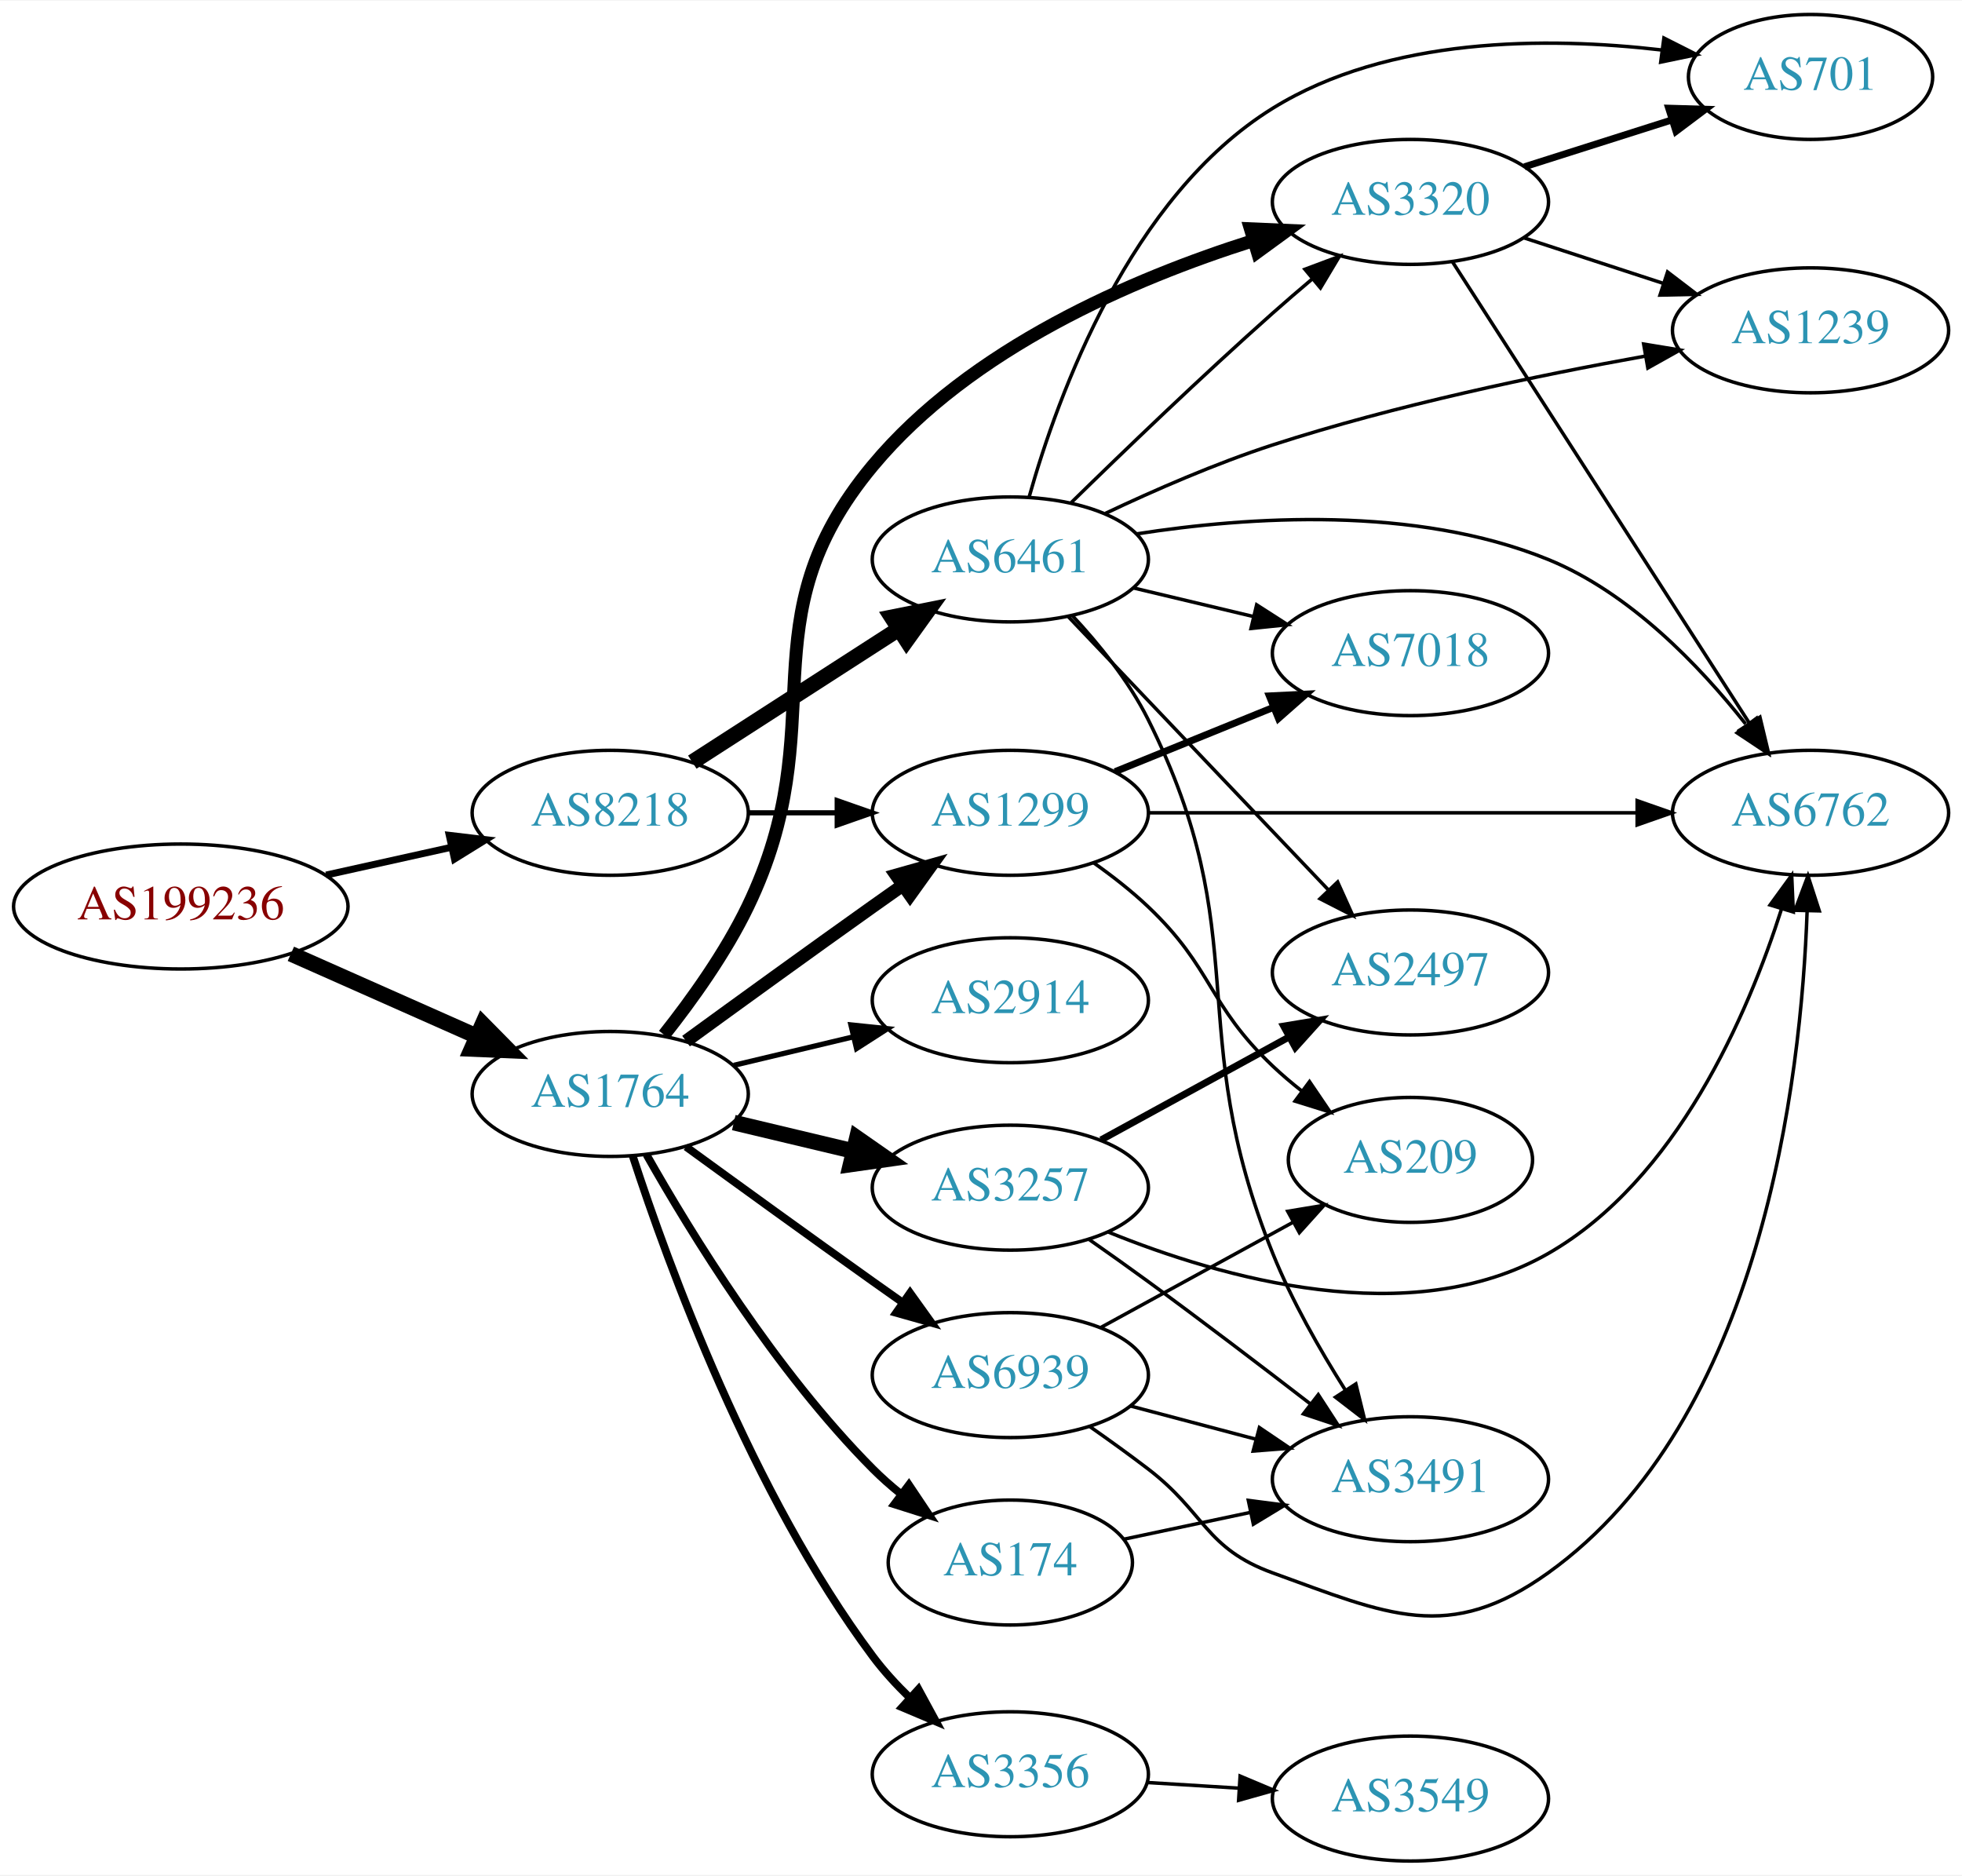
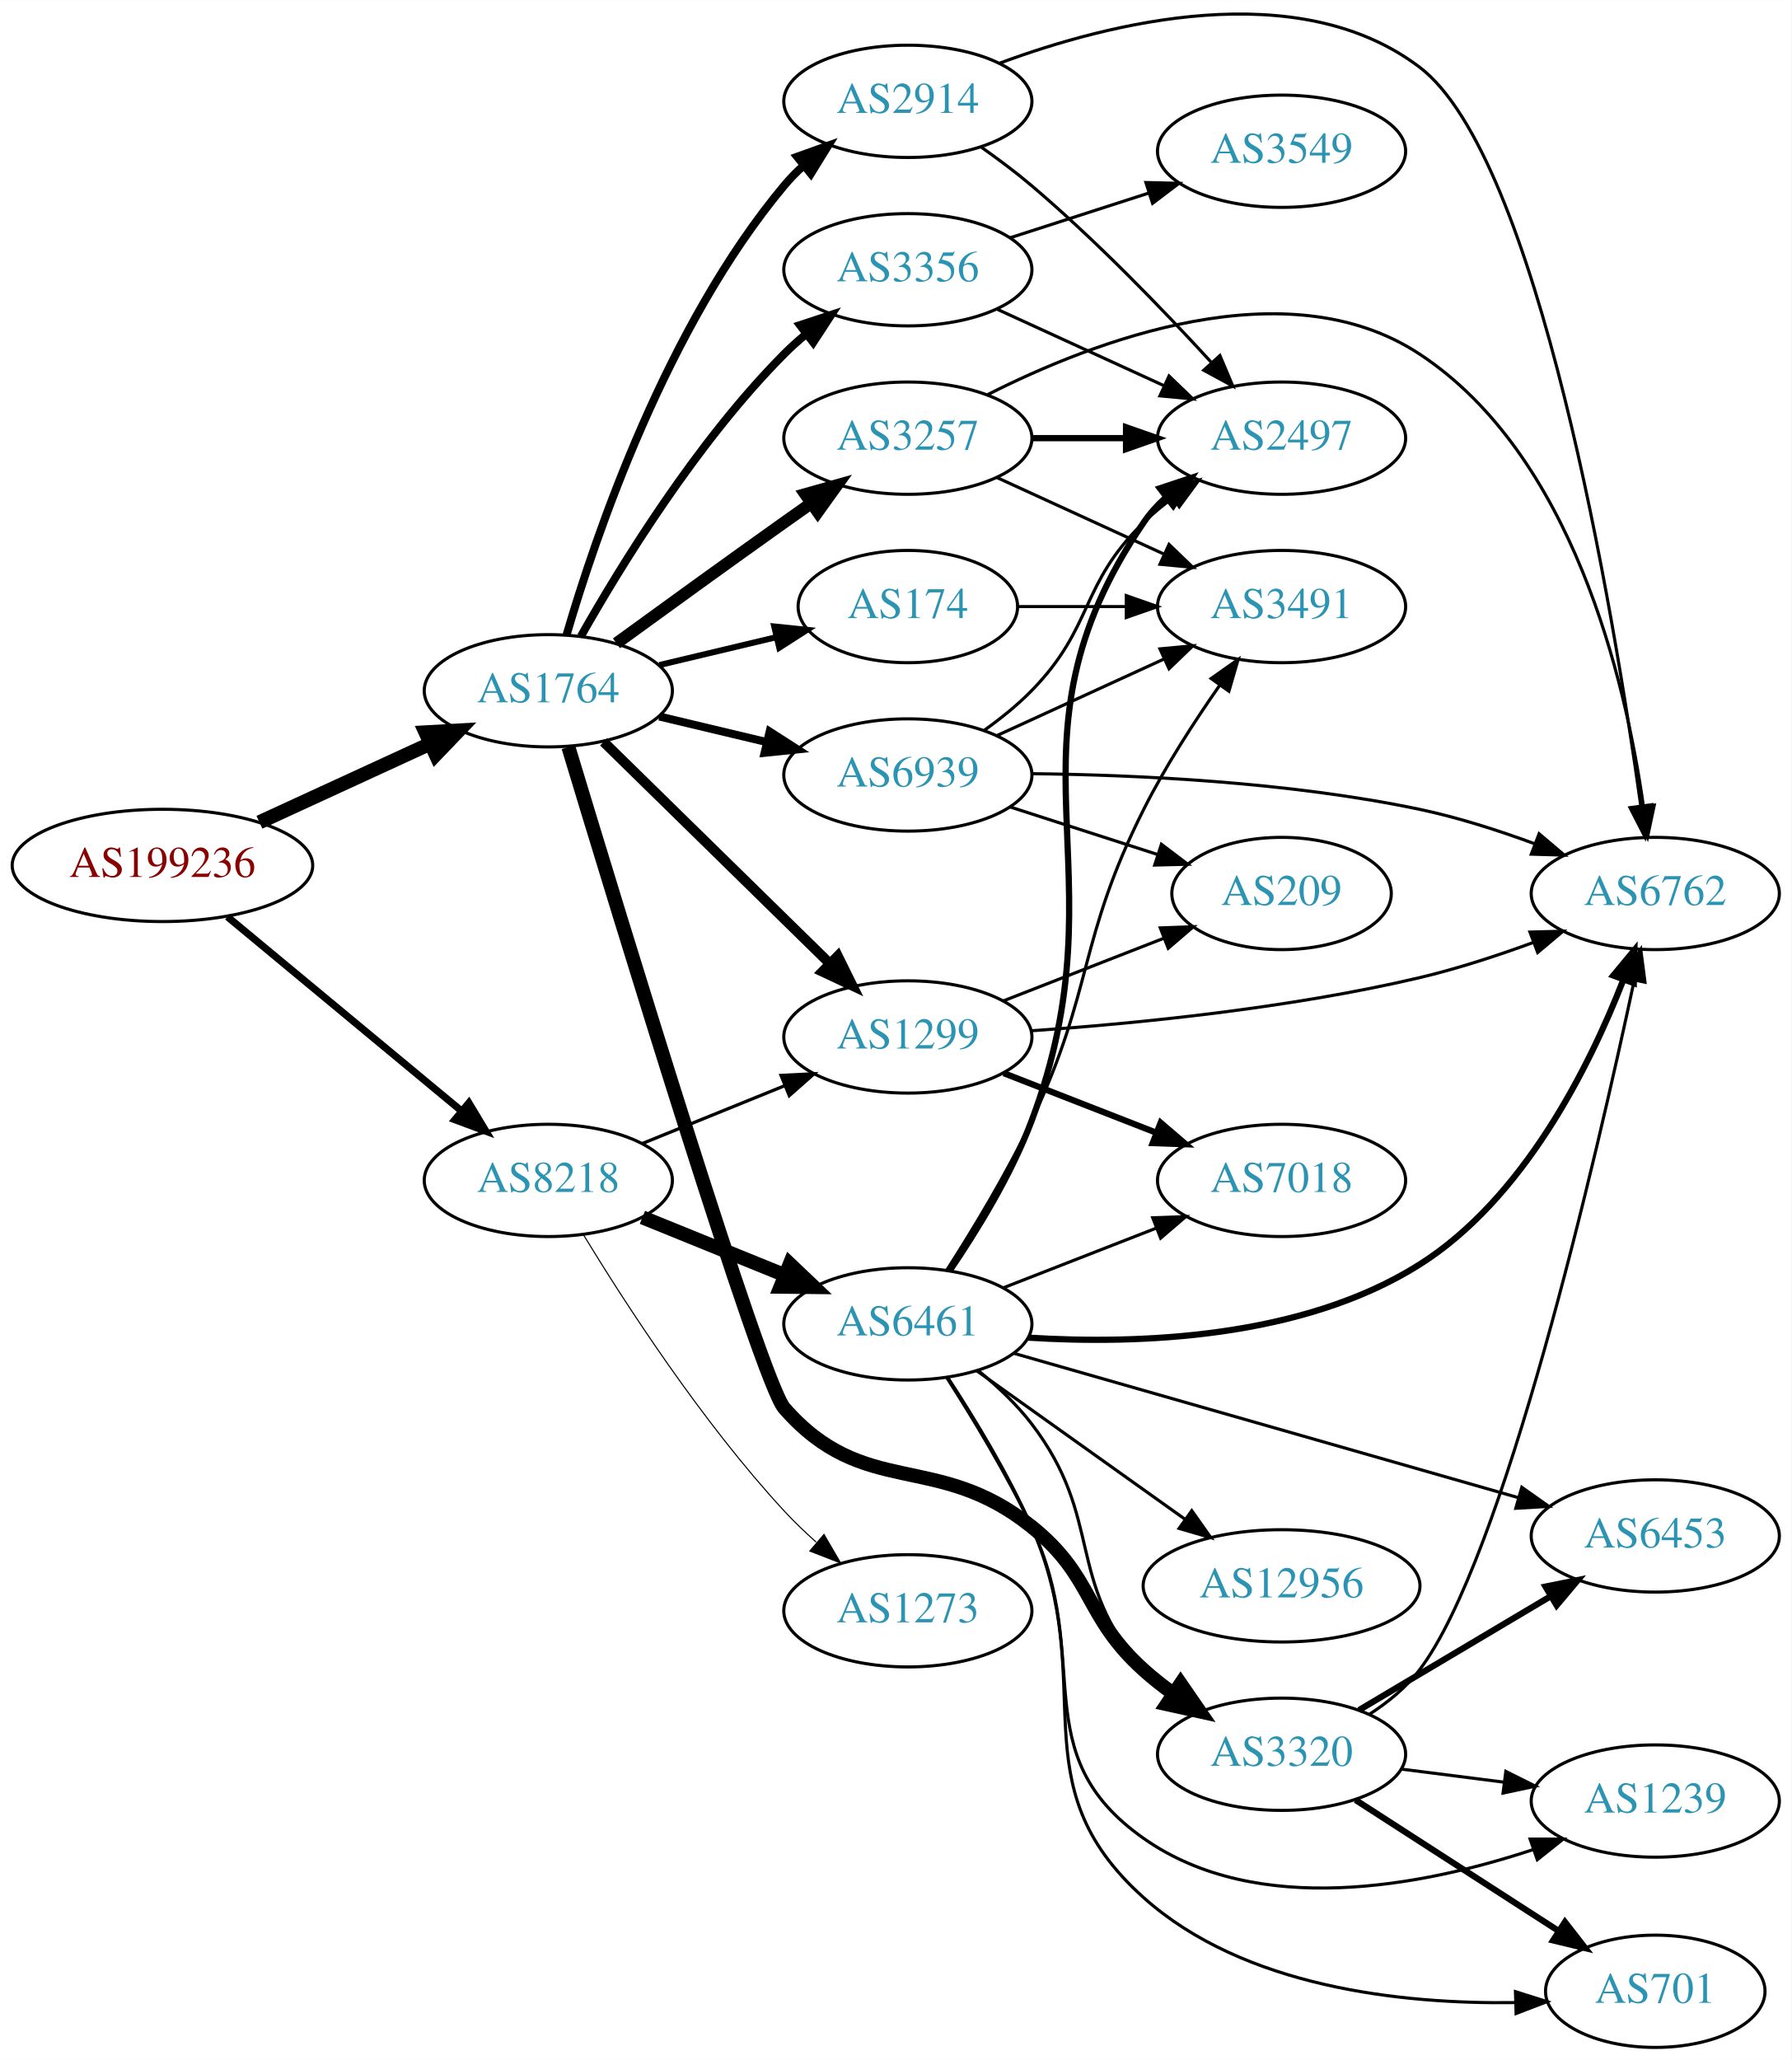
- <svg xmlns="http://www.w3.org/2000/svg" xmlns:xlink="http://www.w3.org/1999/xlink" width="565pt" height="540pt" viewBox="0.00 0.00 565.36 540.00">
-   <g id="graph0" class="graph" transform="scale(1 1) rotate(0) translate(4 536)">
-     <polygon fill="white" stroke="none" points="-4,4 -4,-536 561.363,-536 561.363,4 -4,4" />
+ <svg xmlns="http://www.w3.org/2000/svg" xmlns:xlink="http://www.w3.org/1999/xlink" width="574pt" height="660pt" viewBox="0.00 0.00 574.46 660.46">
+   <g id="graph0" class="graph" transform="scale(1 1) rotate(0) translate(4 656.46)">
+     <polygon fill="white" stroke="none" points="-4,4 -4,-656.46 570.463,-656.46 570.463,4 -4,4" />
    <g id="node1" class="node">
      <g id="a_node1">
        <a xlink:href="/asn/199236" xlink:title="AS199236 ~ Emarsys eMarketing Systems AG [AT]">
-           <ellipse fill="#ffffff" stroke="black" cx="48.096" cy="-275" rx="48.192" ry="18" />
-           <text text-anchor="middle" x="48.096" y="-271.3" font-family="Times,serif" font-size="14.00" fill="#880000">AS199236</text>
+           <ellipse fill="#ffffff" stroke="black" cx="48.096" cy="-379" rx="48.192" ry="18" />
+           <text text-anchor="middle" x="48.096" y="-375.3" font-family="Times,serif" font-size="14.00" fill="#880000">AS199236</text>
        </a>
      </g>
    </g>
    <g id="node2" class="node">
      <g id="a_node2">
        <a xlink:href="/asn/1764" xlink:title="AS1764 ~ NEXTLAYER-AS [AT]">
-           <ellipse fill="#ffffff" stroke="black" cx="171.838" cy="-221" rx="39.794" ry="18" />
-           <text text-anchor="middle" x="171.838" y="-217.3" font-family="Times,serif" font-size="14.00" fill="#2c94b3">AS1764</text>
+           <ellipse fill="#ffffff" stroke="black" cx="171.838" cy="-435" rx="39.794" ry="18" />
+           <text text-anchor="middle" x="171.838" y="-431.3" font-family="Times,serif" font-size="14.00" fill="#2c94b3">AS1764</text>
        </a>
      </g>
    </g>
    <g id="edge1" class="edge">
-       <path fill="none" stroke="black" stroke-width="4.5" d="M79.816,-261.374C96.101,-254.15 116.238,-245.219 133.427,-237.594" />
-       <polygon fill="black" stroke="black" stroke-width="4.5" points="135.086,-241.166 142.631,-233.512 131.893,-233.967 135.086,-241.166" />
+       <path fill="none" stroke="black" stroke-width="4.5" d="M79.189,-392.843C95.706,-400.44 116.324,-409.924 133.82,-417.972" />
+       <polygon fill="black" stroke="black" stroke-width="4.5" points="132.442,-421.672 143.172,-422.274 135.733,-414.518 132.442,-421.672" />
    </g>
    <g id="node3" class="node">
      <g id="a_node3">
        <a xlink:href="/asn/8218" xlink:title="AS8218 ~ legacy Neotelecoms [FR]">
-           <ellipse fill="#ffffff" stroke="black" cx="171.838" cy="-302" rx="39.794" ry="18" />
-           <text text-anchor="middle" x="171.838" y="-298.3" font-family="Times,serif" font-size="14.00" fill="#2c94b3">AS8218</text>
+           <ellipse fill="#ffffff" stroke="black" cx="171.838" cy="-278" rx="39.794" ry="18" />
+           <text text-anchor="middle" x="171.838" y="-274.3" font-family="Times,serif" font-size="14.00" fill="#2c94b3">AS8218</text>
        </a>
      </g>
    </g>
    <g id="edge2" class="edge">
-       <path fill="none" stroke="black" stroke-width="2" d="M89.973,-284.066C101.513,-286.625 114.132,-289.424 125.896,-292.033" />
-       <polygon fill="black" stroke="black" stroke-width="2" points="125.446,-295.518 135.967,-294.266 126.962,-288.684 125.446,-295.518" />
+       <path fill="none" stroke="black" stroke-width="2.318" d="M68.927,-362.548C89.329,-345.621 121.246,-319.143 143.921,-300.331" />
+       <polygon fill="black" stroke="black" stroke-width="2.318" points="146.356,-302.858 151.818,-293.78 141.887,-297.471 146.356,-302.858" />
    </g>
    <g id="node4" class="node">
      <g id="a_node4">
-         <a xlink:href="/asn/2914" xlink:title="AS2914 ~ NTT America, Inc. [US]">
-           <ellipse fill="#ffffff" stroke="black" cx="287.131" cy="-248" rx="39.794" ry="18" />
-           <text text-anchor="middle" x="287.131" y="-244.3" font-family="Times,serif" font-size="14.00" fill="#2c94b3">AS2914</text>
+         <a xlink:href="/asn/1299" xlink:title="AS1299 ~ Telia Carrier [EU]">
+           <ellipse fill="#ffffff" stroke="black" cx="287.131" cy="-324" rx="39.794" ry="18" />
+           <text text-anchor="middle" x="287.131" y="-320.3" font-family="Times,serif" font-size="14.00" fill="#2c94b3">AS1299</text>
        </a>
      </g>
    </g>
    <g id="edge3" class="edge">
-       <path fill="none" stroke="black" stroke-width="1.5" d="M207.445,-229.248C218.316,-231.838 230.471,-234.735 241.913,-237.462" />
-       <polygon fill="black" stroke="black" stroke-width="1.5" points="241.197,-240.889 251.736,-239.803 242.819,-234.08 241.197,-240.889" />
+       <path fill="none" stroke="black" stroke-width="3.214" d="M189.555,-418.622C208.715,-399.849 240.278,-368.925 262.078,-347.566" />
+       <polygon fill="black" stroke="black" stroke-width="3.214" points="264.652,-349.944 269.346,-340.446 259.753,-344.944 264.652,-349.944" />
    </g>
    <g id="node5" class="node">
      <g id="a_node5">
-         <a xlink:href="/asn/1299" xlink:title="AS1299 ~ Telia Carrier [EU]">
-           <ellipse fill="#ffffff" stroke="black" cx="287.131" cy="-302" rx="39.794" ry="18" />
-           <text text-anchor="middle" x="287.131" y="-298.3" font-family="Times,serif" font-size="14.00" fill="#2c94b3">AS1299</text>
+         <a xlink:href="/asn/3320" xlink:title="AS3320 ~ DTAG [DE]">
+           <ellipse fill="#ffffff" stroke="black" cx="406.973" cy="-94" rx="39.794" ry="18" />
+           <text text-anchor="middle" x="406.973" y="-90.3" font-family="Times,serif" font-size="14.00" fill="#2c94b3">AS3320</text>
        </a>
      </g>
    </g>
    <g id="edge4" class="edge">
-       <path fill="none" stroke="black" stroke-width="3.75" d="M193.686,-236.222C208.62,-247.091 229.234,-262.025 247.484,-275 250.305,-277.005 253.248,-279.085 256.196,-281.159" />
-       <polygon fill="black" stroke="black" stroke-width="3.75" points="254.223,-284.05 264.421,-286.926 258.242,-278.319 254.223,-284.05" />
+       <path fill="none" stroke="black" stroke-width="4.5" d="M178.271,-416.951C194.211,-364.177 240.193,-213.333 247.484,-205 273.219,-175.591 296.313,-191.476 326.777,-167 347.016,-150.74 343.479,-138.365 362.777,-121 365.726,-118.347 368.966,-115.795 372.307,-113.391" />
+       <polygon fill="black" stroke="black" stroke-width="4.5" points="374.605,-116.59 380.705,-107.741 370.21,-110.055 374.605,-116.59" />
    </g>
    <g id="node6" class="node">
      <g id="a_node6">
-         <a xlink:href="/asn/174" xlink:title="AS174 ~ Cogent Communications [US]">
-           <ellipse fill="#ffffff" stroke="black" cx="287.131" cy="-86" rx="35.194" ry="18" />
-           <text text-anchor="middle" x="287.131" y="-82.3" font-family="Times,serif" font-size="14.00" fill="#2c94b3">AS174</text>
+         <a xlink:href="/asn/3257" xlink:title="AS3257 ~ GTT [DE]">
+           <ellipse fill="#ffffff" stroke="black" cx="287.131" cy="-516" rx="39.794" ry="18" />
+           <text text-anchor="middle" x="287.131" y="-512.3" font-family="Times,serif" font-size="14.00" fill="#2c94b3">AS3257</text>
        </a>
      </g>
    </g>
    <g id="edge5" class="edge">
-       <path fill="none" stroke="black" stroke-width="2.25" d="M182.298,-203.51C195.08,-180.904 219.512,-141.114 247.484,-113 249.985,-110.487 252.745,-108.051 255.606,-105.739" />
-       <polygon fill="black" stroke="black" stroke-width="2.25" points="257.907,-108.389 263.804,-99.587 253.705,-102.79 257.907,-108.389" />
+       <path fill="none" stroke="black" stroke-width="3.857" d="M193.686,-450.222C208.62,-461.091 229.234,-476.025 247.484,-489 250.305,-491.005 253.248,-493.085 256.196,-495.159" />
+       <polygon fill="black" stroke="black" stroke-width="3.857" points="254.223,-498.05 264.421,-500.926 258.242,-492.319 254.223,-498.05" />
    </g>
    <g id="node7" class="node">
      <g id="a_node7">
-         <a xlink:href="/asn/3356" xlink:title="AS3356 ~ Level 3 Parent, LLC [US]">
-           <ellipse fill="#ffffff" stroke="black" cx="287.131" cy="-25" rx="39.794" ry="18" />
-           <text text-anchor="middle" x="287.131" y="-21.3" font-family="Times,serif" font-size="14.00" fill="#2c94b3">AS3356</text>
+         <a xlink:href="/asn/2914" xlink:title="AS2914 ~ NTT America, Inc. [US]">
+           <ellipse fill="#ffffff" stroke="black" cx="287.131" cy="-624" rx="39.794" ry="18" />
+           <text text-anchor="middle" x="287.131" y="-620.3" font-family="Times,serif" font-size="14.00" fill="#2c94b3">AS2914</text>
        </a>
      </g>
    </g>
    <g id="edge6" class="edge">
-       <path fill="none" stroke="black" stroke-width="2.25" d="M178.313,-203.162C188.489,-171.863 212.507,-105.927 247.484,-59 250.609,-54.808 254.323,-50.757 258.195,-47.001" />
-       <polygon fill="black" stroke="black" stroke-width="2.25" points="260.66,-49.49 265.721,-40.181 255.96,-44.303 260.66,-49.49" />
+       <path fill="none" stroke="black" stroke-width="2.571" d="M177.712,-453.002C187.026,-484.844 209.843,-551.981 247.484,-597 249.355,-599.237 251.453,-601.374 253.679,-603.396" />
+       <polygon fill="black" stroke="black" stroke-width="2.571" points="251.623,-606.234 261.598,-609.804 256.026,-600.793 251.623,-606.234" />
    </g>
    <g id="node8" class="node">
      <g id="a_node8">
-         <a xlink:href="/asn/3257" xlink:title="AS3257 ~ GTT [DE]">
-           <ellipse fill="#ffffff" stroke="black" cx="287.131" cy="-194" rx="39.794" ry="18" />
-           <text text-anchor="middle" x="287.131" y="-190.3" font-family="Times,serif" font-size="14.00" fill="#2c94b3">AS3257</text>
+         <a xlink:href="/asn/174" xlink:title="AS174 ~ Cogent Communications [US]">
+           <ellipse fill="#ffffff" stroke="black" cx="287.131" cy="-462" rx="35.194" ry="18" />
+           <text text-anchor="middle" x="287.131" y="-458.3" font-family="Times,serif" font-size="14.00" fill="#2c94b3">AS174</text>
        </a>
      </g>
    </g>
    <g id="edge7" class="edge">
-       <path fill="none" stroke="black" stroke-width="4.5" d="M207.445,-212.752C218.316,-210.162 230.471,-207.265 241.913,-204.538" />
-       <polygon fill="black" stroke="black" stroke-width="4.5" points="242.921,-208.346 251.736,-202.197 241.095,-200.685 242.921,-208.346" />
+       <path fill="none" stroke="black" stroke-width="1.929" d="M207.445,-443.248C219.24,-446.058 232.544,-449.229 244.812,-452.153" />
+       <polygon fill="black" stroke="black" stroke-width="1.929" points="244.278,-455.624 254.817,-454.537 245.901,-448.814 244.278,-455.624" />
    </g>
    <g id="node9" class="node">
      <g id="a_node9">
-         <a xlink:href="/asn/3320" xlink:title="AS3320 ~ DTAG [DE]">
-           <ellipse fill="#ffffff" stroke="black" cx="402.424" cy="-478" rx="39.794" ry="18" />
-           <text text-anchor="middle" x="402.424" y="-474.3" font-family="Times,serif" font-size="14.00" fill="#2c94b3">AS3320</text>
+         <a xlink:href="/asn/3356" xlink:title="AS3356 ~ Level 3 Parent, LLC [US]">
+           <ellipse fill="#ffffff" stroke="black" cx="287.131" cy="-570" rx="39.794" ry="18" />
+           <text text-anchor="middle" x="287.131" y="-566.3" font-family="Times,serif" font-size="14.00" fill="#2c94b3">AS3356</text>
        </a>
      </g>
    </g>
    <g id="edge8" class="edge">
-       <path fill="none" stroke="black" stroke-width="3.75" d="M187.36,-238.028C195.422,-248.204 205.083,-261.704 211.484,-275 236.934,-327.861 209.95,-356.91 247.484,-402 275.6,-435.775 322.395,-455.856 357.025,-466.812" />
-       <polygon fill="black" stroke="black" stroke-width="3.75" points="356.311,-470.252 366.895,-469.795 358.335,-463.552 356.311,-470.252" />
+       <path fill="none" stroke="black" stroke-width="2.571" d="M182.298,-452.49C195.08,-475.096 219.512,-514.886 247.484,-543 249.595,-545.121 251.891,-547.188 254.277,-549.171" />
+       <polygon fill="black" stroke="black" stroke-width="2.571" points="252.529,-552.242 262.592,-555.556 256.792,-546.69 252.529,-552.242" />
    </g>
    <g id="node10" class="node">
      <g id="a_node10">
        <a xlink:href="/asn/6939" xlink:title="AS6939 ~ Hurricane Electric LLC [US]">
+           <ellipse fill="#ffffff" stroke="black" cx="287.131" cy="-408" rx="39.794" ry="18" />
+           <text text-anchor="middle" x="287.131" y="-404.3" font-family="Times,serif" font-size="14.00" fill="#2c94b3">AS6939</text>
+         </a>
+       </g>
+     </g>
+     <g id="edge9" class="edge">
+       <path fill="none" stroke="black" stroke-width="2.571" d="M207.445,-426.752C218.316,-424.162 230.471,-421.265 241.913,-418.538" />
+       <polygon fill="black" stroke="black" stroke-width="2.571" points="242.819,-421.92 251.736,-416.197 241.197,-415.111 242.819,-421.92" />
+     </g>
+     <g id="edge26" class="edge">
+       <path fill="none" stroke="black" stroke-width="1.038" d="M202.014,-289.846C215.889,-295.48 232.667,-302.292 247.576,-308.346" />
+       <polygon fill="black" stroke="black" stroke-width="1.038" points="246.472,-311.675 257.054,-312.194 249.105,-305.189 246.472,-311.675" />
+     </g>
+     <g id="node20" class="node">
+       <g id="a_node20">
+         <a xlink:href="/asn/6461" xlink:title="AS6461 ~ Zayo Bandwidth [US]">
+           <ellipse fill="#ffffff" stroke="black" cx="287.131" cy="-232" rx="39.794" ry="18" />
+           <text text-anchor="middle" x="287.131" y="-228.3" font-family="Times,serif" font-size="14.00" fill="#2c94b3">AS6461</text>
+         </a>
+       </g>
+     </g>
+     <g id="edge25" class="edge">
+       <path fill="none" stroke="black" stroke-width="4.5" d="M202.014,-266.154C215.889,-260.52 232.667,-253.708 247.576,-247.654" />
+       <polygon fill="black" stroke="black" stroke-width="4.5" points="249.27,-251.216 257.054,-243.806 246.307,-243.92 249.27,-251.216" />
+     </g>
+     <g id="node21" class="node">
+       <g id="a_node21">
+         <a xlink:href="/asn/1273" xlink:title="AS1273 ~ Vodafone Group PLC [EU]">
          <ellipse fill="#ffffff" stroke="black" cx="287.131" cy="-140" rx="39.794" ry="18" />
-           <text text-anchor="middle" x="287.131" y="-136.3" font-family="Times,serif" font-size="14.00" fill="#2c94b3">AS6939</text>
-         </a>
-       </g>
-     </g>
-     <g id="edge9" class="edge">
-       <path fill="none" stroke="black" stroke-width="2.25" d="M193.686,-205.778C208.62,-194.909 229.234,-179.975 247.484,-167 250.305,-164.995 253.248,-162.915 256.196,-160.841" />
-       <polygon fill="black" stroke="black" stroke-width="2.25" points="258.242,-163.681 264.421,-155.074 254.223,-157.95 258.242,-163.681" />
-     </g>
-     <g id="edge22" class="edge">
-       <path fill="none" stroke="black" stroke-width="1.5" d="M211.51,-302C219.713,-302 228.477,-302 237.009,-302" />
-       <polygon fill="black" stroke="black" stroke-width="1.5" points="237.248,-305.5 247.248,-302 237.248,-298.5 237.248,-305.5" />
+           <text text-anchor="middle" x="287.131" y="-136.3" font-family="Times,serif" font-size="14.00" fill="#2c94b3">AS1273</text>
+         </a>
+       </g>
+     </g>
+     <g id="edge27" class="edge">
+       <path fill="none" stroke="black" stroke-width="0.346" d="M183.184,-260.432C196.538,-238.502 221.198,-200.422 247.484,-172 250.63,-168.599 254.137,-165.229 257.719,-162.025" />
+       <polygon fill="black" stroke="black" stroke-width="0.346" points="260.234,-164.481 265.57,-155.328 255.691,-159.155 260.234,-164.481" />
+     </g>
+     <g id="node14" class="node">
+       <g id="a_node14">
+         <a xlink:href="/asn/6762" xlink:title="AS6762 ~ TELECOM ITALIA SPARKLE S.p.A. [IT]">
+           <ellipse fill="#ffffff" stroke="black" cx="526.816" cy="-370" rx="39.794" ry="18" />
+           <text text-anchor="middle" x="526.816" y="-366.3" font-family="Times,serif" font-size="14.00" fill="#2c94b3">AS6762</text>
+         </a>
+       </g>
+     </g>
+     <g id="edge21" class="edge">
+       <path fill="none" stroke="black" d="M326.778,-325.984C360.09,-328.29 409.288,-333.126 451.17,-343 463.325,-345.866 476.229,-350.086 487.829,-354.343" />
+       <polygon fill="black" stroke="black" points="486.628,-357.631 497.22,-357.898 489.107,-351.085 486.628,-357.631" />
+     </g>
+     <g id="node18" class="node">
+       <g id="a_node18">
+         <a xlink:href="/asn/7018" xlink:title="AS7018 ~ AT&amp;T Services, Inc. [US]">
+           <ellipse fill="#ffffff" stroke="black" cx="406.973" cy="-278" rx="39.794" ry="18" />
+           <text text-anchor="middle" x="406.973" y="-274.3" font-family="Times,serif" font-size="14.00" fill="#2c94b3">AS7018</text>
+         </a>
+       </g>
+     </g>
+     <g id="edge20" class="edge">
+       <path fill="none" stroke="black" stroke-width="2" d="M317.868,-312.392C332.661,-306.618 350.739,-299.561 366.66,-293.346" />
+       <polygon fill="black" stroke="black" stroke-width="2" points="368.204,-296.501 376.246,-289.604 365.658,-289.98 368.204,-296.501" />
    </g>
    <g id="node19" class="node">
      <g id="a_node19">
-         <a xlink:href="/asn/6461" xlink:title="AS6461 ~ Zayo Bandwidth [US]">
-           <ellipse fill="#ffffff" stroke="black" cx="287.131" cy="-375" rx="39.794" ry="18" />
-           <text text-anchor="middle" x="287.131" y="-371.3" font-family="Times,serif" font-size="14.00" fill="#2c94b3">AS6461</text>
-         </a>
-       </g>
-     </g>
-     <g id="edge21" class="edge">
-       <path fill="none" stroke="black" stroke-width="4.5" d="M195.492,-316.597C212.55,-327.589 236.134,-342.785 254.969,-354.921" />
-       <polygon fill="black" stroke="black" stroke-width="4.5" points="252.977,-358.322 263.516,-360.428 257.243,-351.702 252.977,-358.322" />
+         <a xlink:href="/asn/209" xlink:title="AS209 ~ CenturyLink Communications, LLC [US]">
+           <ellipse fill="#ffffff" stroke="black" cx="406.973" cy="-370" rx="35.194" ry="18" />
+           <text text-anchor="middle" x="406.973" y="-366.3" font-family="Times,serif" font-size="14.00" fill="#2c94b3">AS209</text>
+         </a>
+       </g>
+     </g>
+     <g id="edge22" class="edge">
+       <path fill="none" stroke="black" d="M317.868,-335.608C333.485,-341.704 352.762,-349.229 369.298,-355.684" />
+       <polygon fill="black" stroke="black" points="368.081,-358.966 378.67,-359.342 370.627,-352.445 368.081,-358.966" />
+     </g>
+     <g id="node11" class="node">
+       <g id="a_node11">
+         <a xlink:href="/asn/6453" xlink:title="AS6453 ~ TATA COMMUNICATIONS (AMERICA) INC [US]">
+           <ellipse fill="#ffffff" stroke="black" cx="526.816" cy="-164" rx="39.794" ry="18" />
+           <text text-anchor="middle" x="526.816" y="-160.3" font-family="Times,serif" font-size="14.00" fill="#2c94b3">AS6453</text>
+         </a>
+       </g>
+     </g>
+     <g id="edge10" class="edge">
+       <path fill="none" stroke="black" stroke-width="2" d="M431.821,-108.166C449.471,-118.65 473.722,-133.056 493.171,-144.608" />
+       <polygon fill="black" stroke="black" stroke-width="2" points="491.619,-147.758 502.004,-149.856 495.194,-141.739 491.619,-147.758" />
    </g>
    <g id="node12" class="node">
      <g id="a_node12">
-         <a xlink:href="/asn/6762" xlink:title="AS6762 ~ TELECOM ITALIA SPARKLE S.p.A. [IT]">
-           <ellipse fill="#ffffff" stroke="black" cx="517.717" cy="-302" rx="39.794" ry="18" />
-           <text text-anchor="middle" x="517.717" y="-298.3" font-family="Times,serif" font-size="14.00" fill="#2c94b3">AS6762</text>
-         </a>
-       </g>
-     </g>
-     <g id="edge18" class="edge">
-       <path fill="none" stroke="black" d="M326.907,-302C365.74,-302 425.624,-302 467.721,-302" />
-       <polygon fill="black" stroke="black" points="467.75,-305.5 477.75,-302 467.75,-298.5 467.75,-305.5" />
+         <a xlink:href="/asn/1239" xlink:title="AS1239 ~ Sprint [US]">
+           <ellipse fill="#ffffff" stroke="black" cx="526.816" cy="-79" rx="39.794" ry="18" />
+           <text text-anchor="middle" x="526.816" y="-75.3" font-family="Times,serif" font-size="14.00" fill="#2c94b3">AS1239</text>
+         </a>
+       </g>
+     </g>
+     <g id="edge11" class="edge">
+       <path fill="none" stroke="black" d="M445.26,-89.254C455.791,-87.913 467.394,-86.436 478.434,-85.031" />
+       <polygon fill="black" stroke="black" points="478.89,-88.501 488.368,-83.767 478.006,-81.558 478.89,-88.501" />
+     </g>
+     <g id="node13" class="node">
+       <g id="a_node13">
+         <a xlink:href="/asn/701" xlink:title="AS701 ~ UUNET [US]">
+           <ellipse fill="#ffffff" stroke="black" cx="526.816" cy="-18" rx="35.194" ry="18" />
+           <text text-anchor="middle" x="526.816" y="-14.3" font-family="Times,serif" font-size="14.00" fill="#2c94b3">AS701</text>
+         </a>
+       </g>
+     </g>
+     <g id="edge12" class="edge">
+       <path fill="none" stroke="black" stroke-width="2" d="M430.695,-79.346C449.222,-67.398 475.545,-50.422 495.805,-37.355" />
+       <polygon fill="black" stroke="black" stroke-width="2" points="497.849,-40.202 504.356,-31.84 494.055,-34.319 497.849,-40.202" />
+     </g>
+     <g id="edge13" class="edge">
+       <path fill="none" stroke="black" d="M435.066,-106.762C441.051,-110.629 446.878,-115.375 451.17,-121 478.163,-156.383 507.869,-285.036 520.087,-342.246" />
+       <polygon fill="black" stroke="black" points="516.669,-342.998 522.16,-352.059 523.517,-341.551 516.669,-342.998" />
+     </g>
+     <g id="edge15" class="edge">
+       <path fill="none" stroke="black" d="M312.717,-529.953C346.694,-547.181 408.62,-570.982 451.17,-543 500.364,-510.648 517.283,-438.264 522.993,-398.137" />
+       <polygon fill="black" stroke="black" points="526.496,-398.332 524.297,-387.968 519.553,-397.442 526.496,-398.332" />
+     </g>
+     <g id="node15" class="node">
+       <g id="a_node15">
+         <a xlink:href="/asn/2497" xlink:title="AS2497 ~ Internet Initiative Japan Inc. [JP]">
+           <ellipse fill="#ffffff" stroke="black" cx="406.973" cy="-516" rx="39.794" ry="18" />
+           <text text-anchor="middle" x="406.973" y="-512.3" font-family="Times,serif" font-size="14.00" fill="#2c94b3">AS2497</text>
+         </a>
+       </g>
+     </g>
+     <g id="edge14" class="edge">
+       <path fill="none" stroke="black" stroke-width="2" d="M327.044,-516C336.597,-516 346.947,-516 356.909,-516" />
+       <polygon fill="black" stroke="black" stroke-width="2" points="357.102,-519.5 367.102,-516 357.102,-512.5 357.102,-519.5" />
+     </g>
+     <g id="node16" class="node">
+       <g id="a_node16">
+         <a xlink:href="/asn/3491" xlink:title="AS3491 ~ PCCW Global, Inc. [US]">
+           <ellipse fill="#ffffff" stroke="black" cx="406.973" cy="-462" rx="39.794" ry="18" />
+           <text text-anchor="middle" x="406.973" y="-458.3" font-family="Times,serif" font-size="14.00" fill="#2c94b3">AS3491</text>
+         </a>
+       </g>
+     </g>
+     <g id="edge16" class="edge">
+       <path fill="none" stroke="black" d="M315.76,-503.339C331.717,-496.027 351.987,-486.739 369.27,-478.819" />
+       <polygon fill="black" stroke="black" points="370.885,-481.929 378.518,-474.581 367.969,-475.565 370.885,-481.929" />
+     </g>
+     <g id="edge23" class="edge">
+       <path fill="none" stroke="black" d="M316.4,-636.176C351.692,-649.278 412.155,-664.543 451.17,-635 489.273,-606.147 513.399,-460.644 522.132,-398.359" />
+       <polygon fill="black" stroke="black" points="525.65,-398.466 523.538,-388.084 518.715,-397.517 525.65,-398.466" />
+     </g>
+     <g id="edge24" class="edge">
+       <path fill="none" stroke="black" d="M310.732,-609.266C316.136,-605.459 321.783,-601.234 326.777,-597 347.533,-579.403 368.987,-557.166 384.321,-540.446" />
+       <polygon fill="black" stroke="black" points="387.199,-542.483 391.327,-532.725 382.015,-537.779 387.199,-542.483" />
+     </g>
+     <g id="edge17" class="edge">
+       <path fill="none" stroke="black" d="M322.533,-462C333.357,-462 345.524,-462 357.151,-462" />
+       <polygon fill="black" stroke="black" points="357.182,-465.5 367.182,-462 357.182,-458.5 357.182,-465.5" />
+     </g>
+     <g id="edge19" class="edge">
+       <path fill="none" stroke="black" d="M315.76,-557.339C331.717,-550.027 351.987,-540.739 369.27,-532.819" />
+       <polygon fill="black" stroke="black" points="370.885,-535.929 378.518,-528.581 367.969,-529.565 370.885,-535.929" />
    </g>
    <g id="node17" class="node">
      <g id="a_node17">
-         <a xlink:href="/asn/7018" xlink:title="AS7018 ~ AT&amp;T Services, Inc. [US]">
-           <ellipse fill="#ffffff" stroke="black" cx="402.424" cy="-348" rx="39.794" ry="18" />
-           <text text-anchor="middle" x="402.424" y="-344.3" font-family="Times,serif" font-size="14.00" fill="#2c94b3">AS7018</text>
-         </a>
-       </g>
-     </g>
-     <g id="edge19" class="edge">
-       <path fill="none" stroke="black" stroke-width="2" d="M317.307,-313.846C331.182,-319.48 347.96,-326.292 362.869,-332.346" />
-       <polygon fill="black" stroke="black" stroke-width="2" points="361.765,-335.675 372.347,-336.194 364.398,-329.189 361.765,-335.675" />
-     </g>
-     <g id="node18" class="node">
-       <g id="a_node18">
-         <a xlink:href="/asn/209" xlink:title="AS209 ~ CenturyLink Communications, LLC [US]">
-           <ellipse fill="#ffffff" stroke="black" cx="402.424" cy="-202" rx="35.194" ry="18" />
-           <text text-anchor="middle" x="402.424" y="-198.3" font-family="Times,serif" font-size="14.00" fill="#2c94b3">AS209</text>
-         </a>
-       </g>
-     </g>
-     <g id="edge20" class="edge">
-       <path fill="none" stroke="black" d="M311.073,-287.647C316.467,-283.828 322.024,-279.503 326.777,-275 345.626,-257.147 343.929,-246.853 362.777,-229 365.351,-226.562 368.16,-224.176 371.051,-221.895" />
-       <polygon fill="black" stroke="black" points="373.343,-224.553 379.289,-215.784 369.172,-218.931 373.343,-224.553" />
-     </g>
-     <g id="node11" class="node">
-       <g id="a_node11">
-         <a xlink:href="/asn/3491" xlink:title="AS3491 ~ PCCW Global, Inc. [US]">
-           <ellipse fill="#ffffff" stroke="black" cx="402.424" cy="-110" rx="39.794" ry="18" />
-           <text text-anchor="middle" x="402.424" y="-106.3" font-family="Times,serif" font-size="14.00" fill="#2c94b3">AS3491</text>
-         </a>
-       </g>
-     </g>
-     <g id="edge10" class="edge">
-       <path fill="none" stroke="black" d="M319.991,-92.749C331.24,-95.132 344.113,-97.859 356.252,-100.431" />
-       <polygon fill="black" stroke="black" points="355.717,-103.895 366.225,-102.543 357.167,-97.047 355.717,-103.895" />
-     </g>
-     <g id="node16" class="node">
-       <g id="a_node16">
        <a xlink:href="/asn/3549" xlink:title="AS3549 ~ Level 3 Parent, LLC [US]">
-           <ellipse fill="#ffffff" stroke="black" cx="402.424" cy="-18" rx="39.794" ry="18" />
-           <text text-anchor="middle" x="402.424" y="-14.3" font-family="Times,serif" font-size="14.00" fill="#2c94b3">AS3549</text>
-         </a>
-       </g>
-     </g>
-     <g id="edge17" class="edge">
-       <path fill="none" stroke="black" d="M326.487,-22.63C334.976,-22.106 344.08,-21.543 352.914,-20.997" />
-       <polygon fill="black" stroke="black" points="353.342,-24.478 363.108,-20.367 352.911,-17.491 353.342,-24.478" />
-     </g>
-     <g id="edge13" class="edge">
-       <path fill="none" stroke="black" d="M309.912,-179.023C315.446,-175.152 321.358,-170.959 326.777,-167 342.369,-155.609 359.509,-142.559 373.428,-131.823" />
-       <polygon fill="black" stroke="black" points="375.869,-134.36 381.636,-125.473 371.585,-128.824 375.869,-134.36" />
-     </g>
-     <g id="edge11" class="edge">
-       <path fill="none" stroke="black" d="M315.41,-181.194C347.813,-168.011 402.453,-152.332 442.07,-175 479.166,-196.225 499.639,-243.856 509.385,-274.374" />
-       <polygon fill="black" stroke="black" points="506.05,-275.44 512.287,-284.005 512.753,-273.421 506.05,-275.44" />
-     </g>
-     <g id="node13" class="node">
-       <g id="a_node13">
-         <a xlink:href="/asn/2497" xlink:title="AS2497 ~ Internet Initiative Japan Inc. [JP]">
-           <ellipse fill="#ffffff" stroke="black" cx="402.424" cy="-256" rx="39.794" ry="18" />
-           <text text-anchor="middle" x="402.424" y="-252.3" font-family="Times,serif" font-size="14.00" fill="#2c94b3">AS2497</text>
-         </a>
-       </g>
-     </g>
-     <g id="edge12" class="edge">
-       <path fill="none" stroke="black" stroke-width="2" d="M313.274,-207.76C329.115,-216.429 349.776,-227.735 367.113,-237.223" />
-       <polygon fill="black" stroke="black" stroke-width="2" points="365.898,-240.548 376.351,-242.279 369.259,-234.408 365.898,-240.548" />
-     </g>
-     <g id="edge16" class="edge">
-       <path fill="none" stroke="black" d="M414.493,-460.804C434.46,-429.786 476.605,-364.313 500.066,-327.868" />
-       <polygon fill="black" stroke="black" points="503.133,-329.569 505.603,-319.266 497.247,-325.78 503.133,-329.569" />
-     </g>
-     <g id="node14" class="node">
-       <g id="a_node14">
-         <a xlink:href="/asn/701" xlink:title="AS701 ~ UUNET [US]">
-           <ellipse fill="#ffffff" stroke="black" cx="517.717" cy="-514" rx="35.194" ry="18" />
-           <text text-anchor="middle" x="517.717" y="-510.3" font-family="Times,serif" font-size="14.00" fill="#2c94b3">AS701</text>
-         </a>
-       </g>
-     </g>
-     <g id="edge14" class="edge">
-       <path fill="none" stroke="black" stroke-width="2" d="M435.284,-488.124C448.45,-492.308 463.842,-497.198 477.677,-501.595" />
-       <polygon fill="black" stroke="black" stroke-width="2" points="476.832,-504.999 487.423,-504.691 478.952,-498.327 476.832,-504.999" />
-     </g>
-     <g id="node15" class="node">
-       <g id="a_node15">
-         <a xlink:href="/asn/1239" xlink:title="AS1239 ~ Sprint [US]">
-           <ellipse fill="#ffffff" stroke="black" cx="517.717" cy="-441" rx="39.794" ry="18" />
-           <text text-anchor="middle" x="517.717" y="-437.3" font-family="Times,serif" font-size="14.00" fill="#2c94b3">AS1239</text>
-         </a>
-       </g>
-     </g>
-     <g id="edge15" class="edge">
-       <path fill="none" stroke="black" d="M434.982,-467.693C447.4,-463.638 461.833,-458.924 475.084,-454.597" />
-       <polygon fill="black" stroke="black" points="476.515,-457.811 484.935,-451.38 474.342,-451.157 476.515,-457.811" />
+           <ellipse fill="#ffffff" stroke="black" cx="406.973" cy="-608" rx="39.794" ry="18" />
+           <text text-anchor="middle" x="406.973" y="-604.3" font-family="Times,serif" font-size="14.00" fill="#2c94b3">AS3549</text>
+         </a>
+       </g>
+     </g>
+     <g id="edge18" class="edge">
+       <path fill="none" stroke="black" d="M320.021,-580.283C333.645,-584.677 349.731,-589.864 364.28,-594.555" />
+       <polygon fill="black" stroke="black" points="363.466,-597.97 374.058,-597.708 365.615,-591.308 363.466,-597.97" />
+     </g>
+     <g id="edge38" class="edge">
+       <path fill="none" stroke="black" d="M327.089,-408.411C360.383,-408.042 409.387,-405.784 451.17,-397 463.497,-394.408 476.538,-390.225 488.211,-385.918" />
+       <polygon fill="black" stroke="black" points="489.563,-389.148 497.649,-382.302 487.059,-382.611 489.563,-389.148" />
+     </g>
+     <g id="edge37" class="edge">
+       <path fill="none" stroke="black" d="M311.725,-422.389C316.981,-426.148 322.313,-430.437 326.777,-435 346.95,-455.617 342.084,-468.906 362.777,-489 365.623,-491.763 368.796,-494.386 372.096,-496.834" />
+       <polygon fill="black" stroke="black" points="370.213,-499.786 380.444,-502.538 374.162,-494.006 370.213,-499.786" />
+     </g>
+     <g id="edge40" class="edge">
+       <path fill="none" stroke="black" d="M315.76,-420.661C331.717,-427.973 351.987,-437.261 369.27,-445.181" />
+       <polygon fill="black" stroke="black" points="367.969,-448.435 378.518,-449.419 370.885,-442.071 367.969,-448.435" />
+     </g>
+     <g id="edge39" class="edge">
+       <path fill="none" stroke="black" d="M320.021,-397.717C334.559,-393.029 351.9,-387.437 367.186,-382.508" />
+       <polygon fill="black" stroke="black" points="368.441,-385.78 376.884,-379.38 366.292,-379.118 368.441,-385.78" />
+     </g>
+     <g id="edge35" class="edge">
+       <path fill="none" stroke="black" d="M309.795,-216.937C315.82,-212.028 322.012,-206.225 326.777,-200 350.232,-169.363 337.339,-150.012 362.777,-121 365.255,-118.174 368.101,-115.542 371.124,-113.118" />
+       <polygon fill="black" stroke="black" points="373.31,-115.857 379.41,-107.195 369.239,-110.163 373.31,-115.857" />
+     </g>
+     <g id="edge29" class="edge">
+       <path fill="none" stroke="black" d="M321.18,-222.545C363.367,-210.475 436.44,-189.57 482.893,-176.28" />
+       <polygon fill="black" stroke="black" points="484.014,-179.6 492.665,-173.484 482.088,-172.87 484.014,-179.6" />
+     </g>
+     <g id="edge33" class="edge">
+       <path fill="none" stroke="black" d="M299.563,-214.84C307.8,-202.014 318.82,-183.859 326.777,-167 346.939,-124.282 324.131,-94.162 362.777,-67 399.178,-41.416 452.134,-51.665 487.721,-63.455" />
+       <polygon fill="black" stroke="black" points="486.674,-66.797 497.269,-66.793 488.984,-60.189 486.674,-66.797" />
+     </g>
+     <g id="edge31" class="edge">
+       <path fill="none" stroke="black" d="M300.001,-214.689C308.347,-201.937 319.312,-183.939 326.777,-167 349.061,-116.436 321.584,-84.828 362.777,-48 394.999,-19.193 445.523,-13.86 481.788,-14.373" />
+       <polygon fill="black" stroke="black" points="481.979,-17.881 492.079,-14.679 482.187,-10.884 481.979,-17.881" />
    </g>
    <g id="edge30" class="edge">
-       <path fill="none" stroke="black" d="M321.816,-131.08C333.128,-128.085 345.912,-124.7 357.871,-121.533" />
-       <polygon fill="black" stroke="black" points="358.902,-124.88 367.673,-118.937 357.11,-118.114 358.902,-124.88" />
-     </g>
-     <g id="edge31" class="edge">
-       <path fill="none" stroke="black" d="M310.03,-125.182C315.562,-121.308 321.444,-117.074 326.777,-113 343.329,-100.358 343.194,-90.09 362.777,-83 395.914,-71.003 413.412,-62.491 442.07,-83 503.719,-127.119 515.04,-225.21 516.733,-273.718" />
-       <polygon fill="black" stroke="black" points="513.237,-273.913 516.97,-283.828 520.235,-273.749 513.237,-273.913" />
+       <path fill="none" stroke="black" stroke-width="2" d="M325.785,-227.587C360.927,-225.388 413.462,-227.186 451.17,-251 484.593,-272.108 505.618,-314.195 516.544,-342.231" />
+       <polygon fill="black" stroke="black" stroke-width="2" points="513.357,-343.702 520.118,-351.86 519.92,-341.267 513.357,-343.702" />
+     </g>
+     <g id="edge28" class="edge">
+       <path fill="none" stroke="black" stroke-width="2" d="M300.563,-249.081C309.181,-261.722 320.241,-279.681 326.777,-297 357.433,-378.228 313.844,-417.283 362.777,-489 364.721,-491.849 367.076,-494.457 369.67,-496.83" />
+       <polygon fill="black" stroke="black" stroke-width="2" points="367.947,-499.921 378.003,-503.257 372.221,-494.378 367.947,-499.921" />
    </g>
    <g id="edge32" class="edge">
-       <path fill="none" stroke="black" d="M313.274,-153.76C329.595,-162.691 351.032,-174.423 368.679,-184.08" />
-       <polygon fill="black" stroke="black" points="367.062,-187.185 377.514,-188.915 370.422,-181.044 367.062,-187.185" />
-     </g>
-     <g id="edge25" class="edge">
-       <path fill="none" stroke="black" d="M304.72,-391.409C319.647,-406.021 342.313,-427.833 362.777,-446 366.413,-449.228 370.301,-452.569 374.157,-455.821" />
-       <polygon fill="black" stroke="black" points="372.016,-458.593 381.939,-462.305 376.497,-453.215 372.016,-458.593" />
-     </g>
-     <g id="edge23" class="edge">
-       <path fill="none" stroke="black" d="M304.91,-358.904C312.626,-350.639 321.267,-340.006 326.777,-329 358.246,-266.148 336.508,-240.196 362.777,-175 368.236,-161.452 376.25,-147.403 383.566,-135.847" />
-       <polygon fill="black" stroke="black" points="386.693,-137.46 389.223,-127.171 380.829,-133.637 386.693,-137.46" />
-     </g>
-     <g id="edge24" class="edge">
-       <path fill="none" stroke="black" d="M323.508,-382.352C355.681,-387.361 403.835,-390.588 442.07,-375 465.512,-365.443 485.592,-344.588 499.003,-327.606" />
-       <polygon fill="black" stroke="black" points="502.15,-329.247 505.39,-319.159 496.567,-325.025 502.15,-329.247" />
-     </g>
-     <g id="edge28" class="edge">
-       <path fill="none" stroke="black" d="M303.884,-358.454C323.33,-338.027 356.545,-303.14 378.737,-279.83" />
-       <polygon fill="black" stroke="black" points="381.444,-282.062 385.805,-272.406 376.375,-277.235 381.444,-282.062" />
-     </g>
-     <g id="edge27" class="edge">
-       <path fill="none" stroke="black" d="M292.588,-393.132C300.859,-422.447 321.61,-479.534 362.777,-505 396.161,-525.651 441.806,-525.598 474.713,-521.783" />
-       <polygon fill="black" stroke="black" points="475.463,-525.215 484.918,-520.434 474.545,-518.275 475.463,-525.215" />
-     </g>
-     <g id="edge29" class="edge">
-       <path fill="none" stroke="black" d="M314.561,-388.275C328.611,-394.921 346.334,-402.665 362.777,-408 398.048,-419.443 439.168,-428.025 470.032,-433.565" />
-       <polygon fill="black" stroke="black" points="469.628,-437.048 480.083,-435.327 470.837,-430.153 469.628,-437.048" />
-     </g>
-     <g id="edge26" class="edge">
-       <path fill="none" stroke="black" d="M322.738,-366.752C333.609,-364.162 345.764,-361.265 357.206,-358.538" />
-       <polygon fill="black" stroke="black" points="358.112,-361.92 367.029,-356.197 356.49,-355.111 358.112,-361.92" />
+       <path fill="none" stroke="black" d="M299.563,-249.16C307.8,-261.986 318.82,-280.141 326.777,-297 346.939,-339.718 341.551,-354.801 362.777,-397 369.667,-410.697 378.905,-424.985 387.07,-436.665" />
+       <polygon fill="black" stroke="black" points="384.388,-438.932 393.048,-445.036 390.085,-434.864 384.388,-438.932" />
+     </g>
+     <g id="edge34" class="edge">
+       <path fill="none" stroke="black" d="M317.868,-243.608C332.661,-249.382 350.739,-256.439 366.66,-262.654" />
+       <polygon fill="black" stroke="black" points="365.658,-266.02 376.246,-266.396 368.204,-259.499 365.658,-266.02" />
+     </g>
+     <g id="node22" class="node">
+       <g id="a_node22">
+         <a xlink:href="/asn/12956" xlink:title="AS12956 ~ TELXIUS [ES]">
+           <ellipse fill="#ffffff" stroke="black" cx="406.973" cy="-148" rx="44.393" ry="18" />
+           <text text-anchor="middle" x="406.973" y="-144.3" font-family="Times,serif" font-size="14.00" fill="#2c94b3">AS12956</text>
+         </a>
+       </g>
+     </g>
+     <g id="edge36" class="edge">
+       <path fill="none" stroke="black" d="M309.199,-216.982C327.818,-203.71 355.183,-184.204 376.068,-169.317" />
+       <polygon fill="black" stroke="black" points="378.179,-172.11 384.291,-163.456 374.116,-166.41 378.179,-172.11" />
    </g>
  </g>
</svg>
